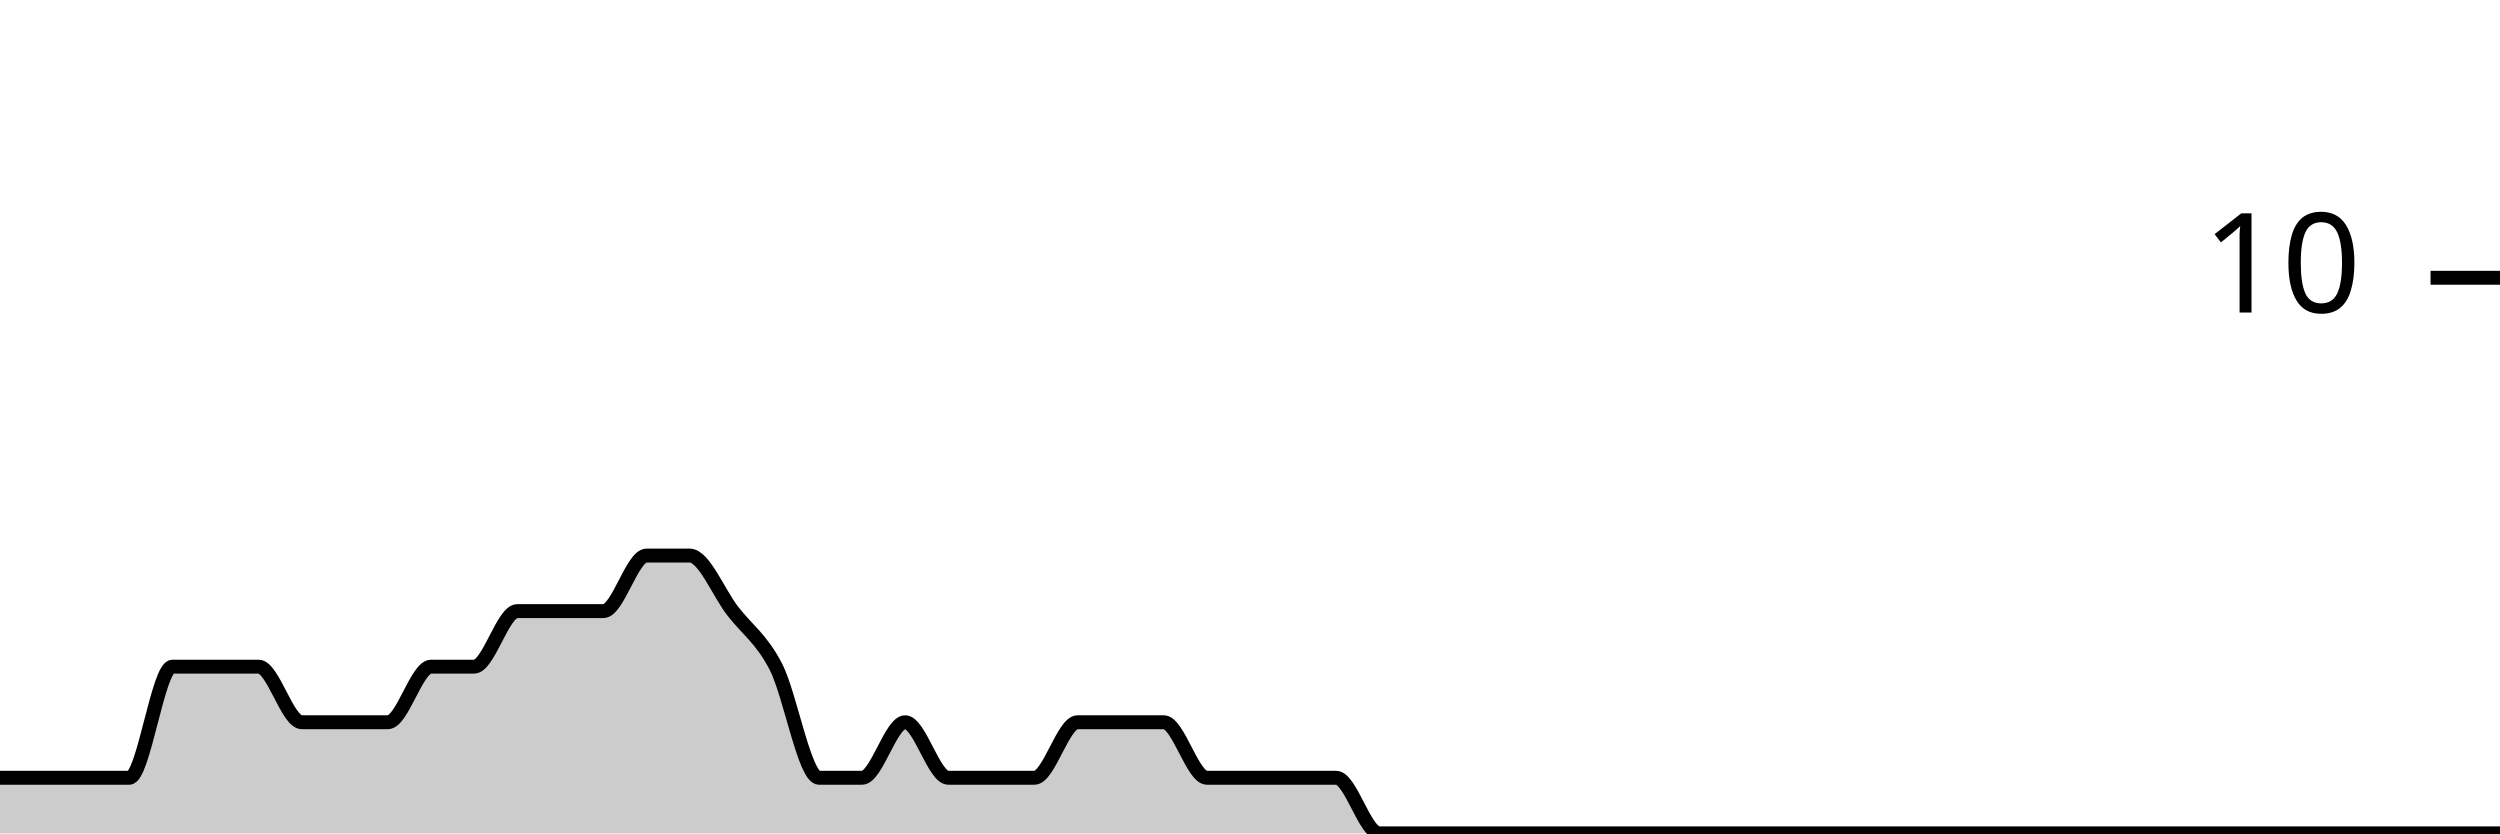
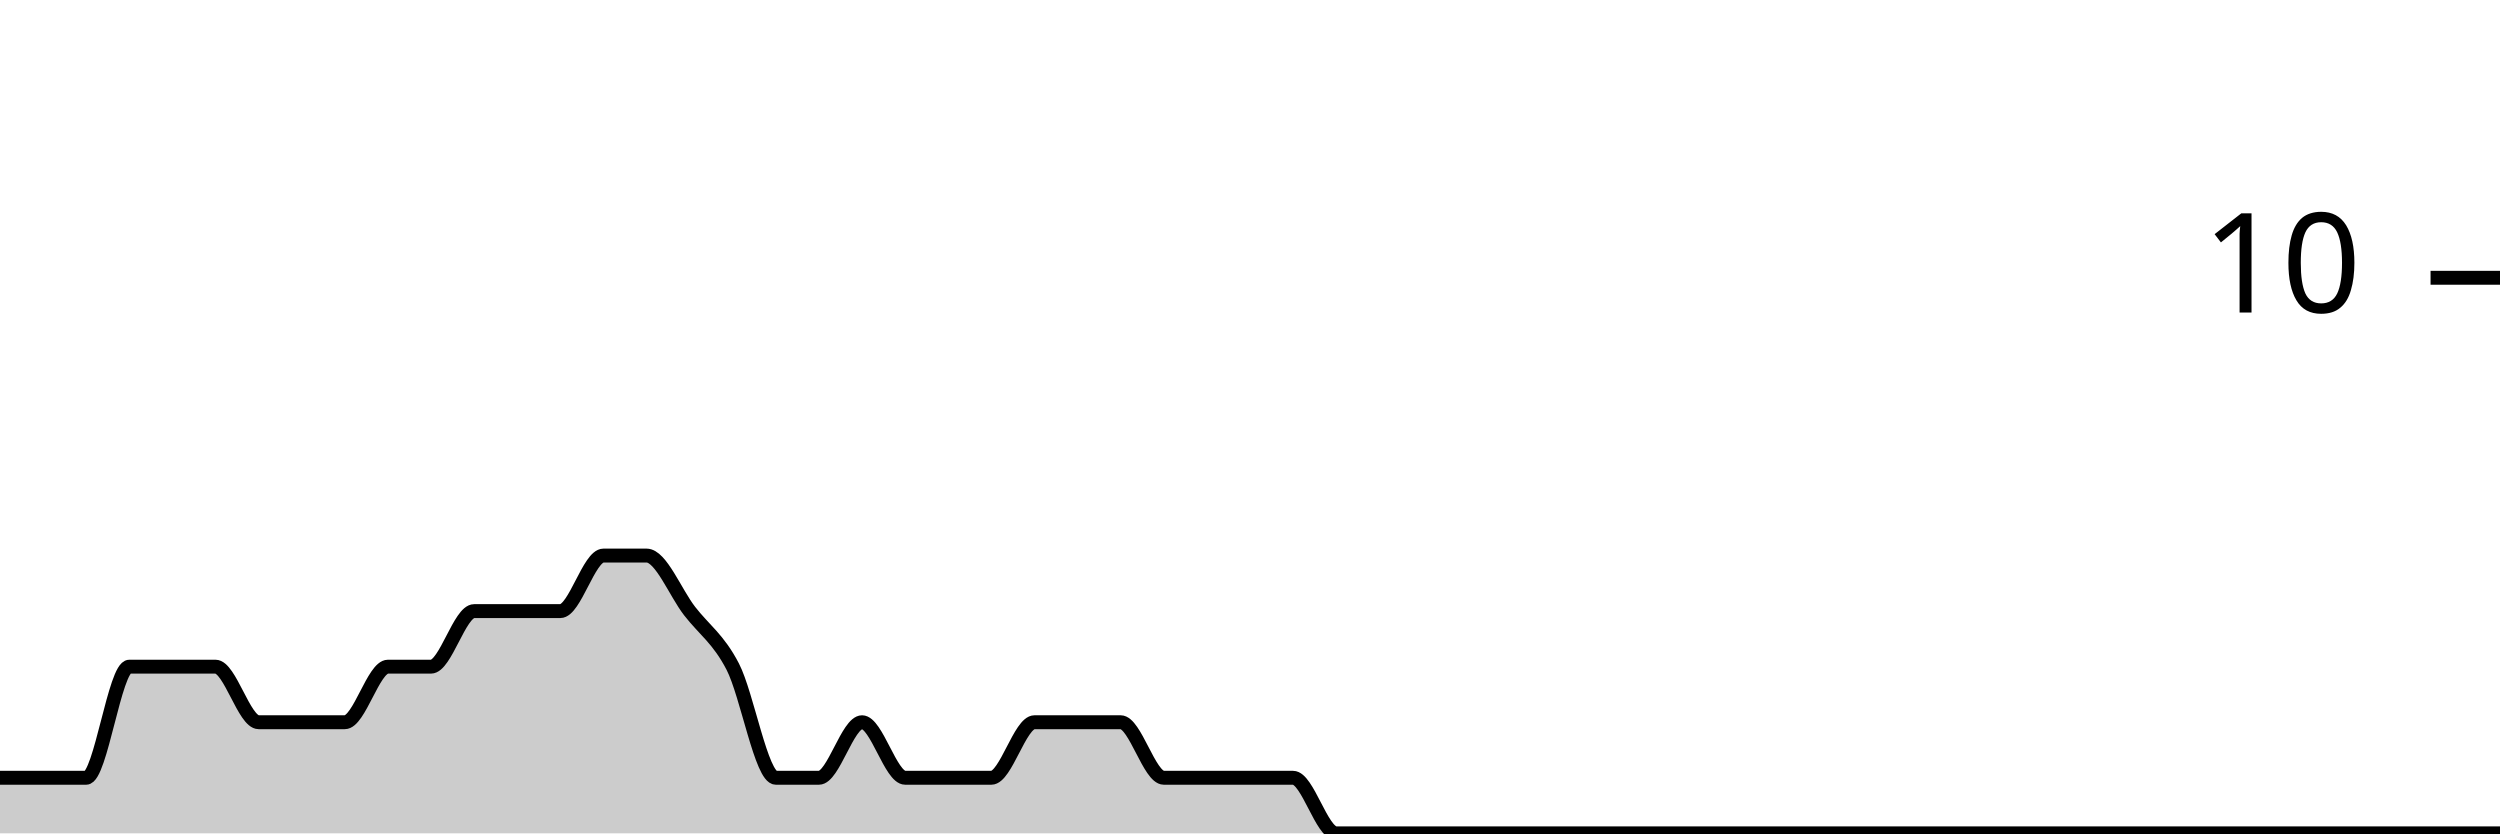
<svg xmlns="http://www.w3.org/2000/svg" viewBox="0 0 180 60">
  <g transform="translate(0,20)">
-     <path class="area" fill="rgba(0, 0, 0, 0.2)" d="M0,36C1.034,36,2.069,36,3.103,36C4.138,36,5.172,36,6.207,36C7.241,36,8.276,36,9.31,36C10.345,36,11.379,28,12.414,28C13.448,28,14.483,28,15.517,28C16.552,28,17.586,28,18.621,28C19.655,28,20.69,32,21.724,32C22.759,32,23.793,32,24.828,32C25.862,32,26.897,32,27.931,32C28.966,32,30,28,31.034,28C32.069,28,33.103,28,34.138,28C35.172,28,36.207,24,37.241,24C38.276,24,39.31,24,40.345,24C41.379,24,42.414,24,43.448,24C44.483,24,45.517,20,46.552,20C47.586,20,48.621,20,49.655,20C50.69,20,51.724,22.667,52.759,24C53.793,25.333,54.828,26,55.862,28C56.897,30,57.931,36,58.966,36C60,36,61.034,36,62.069,36C63.103,36,64.138,32,65.172,32C66.207,32,67.241,36,68.276,36C69.31,36,70.345,36,71.379,36C72.414,36,73.448,36,74.483,36C75.517,36,76.552,32,77.586,32C78.621,32,79.655,32,80.69,32C81.724,32,82.759,32,83.793,32C84.828,32,85.862,36,86.897,36C87.931,36,88.966,36,90,36C91.034,36,92.069,36,93.103,36C94.138,36,95.172,36,96.207,36C97.241,36,98.276,40,99.31,40C100.345,40,101.379,40,102.414,40C103.448,40,104.483,40,105.517,40C106.552,40,107.586,40,108.621,40C109.655,40,110.69,40,111.724,40C112.759,40,113.793,40,114.828,40C115.862,40,116.897,40,117.931,40C118.966,40,120,40,121.034,40C122.069,40,123.103,40,124.138,40C125.172,40,126.207,40,127.241,40C128.276,40,129.31,40,130.345,40C131.379,40,132.414,40,133.448,40C134.483,40,135.517,40,136.552,40C137.586,40,138.621,40,139.655,40C140.69,40,141.724,40,142.759,40C143.793,40,144.828,40,145.862,40C146.897,40,147.931,40,148.966,40C150,40,151.034,40,152.069,40C153.103,40,154.138,40,155.172,40C156.207,40,157.241,40,158.276,40C159.31,40,160.345,40,161.379,40C162.414,40,163.448,40,164.483,40C165.517,40,166.552,40,167.586,40C168.621,40,169.655,40,170.69,40C171.724,40,172.759,40,173.793,40C174.828,40,175.862,40,176.897,40C177.931,40,178.966,40,180,40L180,40C178.966,40,177.931,40,176.897,40C175.862,40,174.828,40,173.793,40C172.759,40,171.724,40,170.69,40C169.655,40,168.621,40,167.586,40C166.552,40,165.517,40,164.483,40C163.448,40,162.414,40,161.379,40C160.345,40,159.31,40,158.276,40C157.241,40,156.207,40,155.172,40C154.138,40,153.103,40,152.069,40C151.034,40,150,40,148.966,40C147.931,40,146.897,40,145.862,40C144.828,40,143.793,40,142.759,40C141.724,40,140.69,40,139.655,40C138.621,40,137.586,40,136.552,40C135.517,40,134.483,40,133.448,40C132.414,40,131.379,40,130.345,40C129.31,40,128.276,40,127.241,40C126.207,40,125.172,40,124.138,40C123.103,40,122.069,40,121.034,40C120,40,118.966,40,117.931,40C116.897,40,115.862,40,114.828,40C113.793,40,112.759,40,111.724,40C110.69,40,109.655,40,108.621,40C107.586,40,106.552,40,105.517,40C104.483,40,103.448,40,102.414,40C101.379,40,100.345,40,99.31,40C98.276,40,97.241,40,96.207,40C95.172,40,94.138,40,93.103,40C92.069,40,91.034,40,90,40C88.966,40,87.931,40,86.897,40C85.862,40,84.828,40,83.793,40C82.759,40,81.724,40,80.69,40C79.655,40,78.621,40,77.586,40C76.552,40,75.517,40,74.483,40C73.448,40,72.414,40,71.379,40C70.345,40,69.31,40,68.276,40C67.241,40,66.207,40,65.172,40C64.138,40,63.103,40,62.069,40C61.034,40,60,40,58.966,40C57.931,40,56.897,40,55.862,40C54.828,40,53.793,40,52.759,40C51.724,40,50.69,40,49.655,40C48.621,40,47.586,40,46.552,40C45.517,40,44.483,40,43.448,40C42.414,40,41.379,40,40.345,40C39.31,40,38.276,40,37.241,40C36.207,40,35.172,40,34.138,40C33.103,40,32.069,40,31.034,40C30,40,28.966,40,27.931,40C26.897,40,25.862,40,24.828,40C23.793,40,22.759,40,21.724,40C20.69,40,19.655,40,18.621,40C17.586,40,16.552,40,15.517,40C14.483,40,13.448,40,12.414,40C11.379,40,10.345,40,9.31,40C8.276,40,7.241,40,6.207,40C5.172,40,4.138,40,3.103,40C2.069,40,1.034,40,0,40Z" />
-     <path class="line" stroke="black" fill="none" d="M0,36C1.034,36,2.069,36,3.103,36C4.138,36,5.172,36,6.207,36C7.241,36,8.276,36,9.31,36C10.345,36,11.379,28,12.414,28C13.448,28,14.483,28,15.517,28C16.552,28,17.586,28,18.621,28C19.655,28,20.69,32,21.724,32C22.759,32,23.793,32,24.828,32C25.862,32,26.897,32,27.931,32C28.966,32,30,28,31.034,28C32.069,28,33.103,28,34.138,28C35.172,28,36.207,24,37.241,24C38.276,24,39.31,24,40.345,24C41.379,24,42.414,24,43.448,24C44.483,24,45.517,20,46.552,20C47.586,20,48.621,20,49.655,20C50.69,20,51.724,22.667,52.759,24C53.793,25.333,54.828,26,55.862,28C56.897,30,57.931,36,58.966,36C60,36,61.034,36,62.069,36C63.103,36,64.138,32,65.172,32C66.207,32,67.241,36,68.276,36C69.31,36,70.345,36,71.379,36C72.414,36,73.448,36,74.483,36C75.517,36,76.552,32,77.586,32C78.621,32,79.655,32,80.69,32C81.724,32,82.759,32,83.793,32C84.828,32,85.862,36,86.897,36C87.931,36,88.966,36,90,36C91.034,36,92.069,36,93.103,36C94.138,36,95.172,36,96.207,36C97.241,36,98.276,40,99.31,40C100.345,40,101.379,40,102.414,40C103.448,40,104.483,40,105.517,40C106.552,40,107.586,40,108.621,40C109.655,40,110.69,40,111.724,40C112.759,40,113.793,40,114.828,40C115.862,40,116.897,40,117.931,40C118.966,40,120,40,121.034,40C122.069,40,123.103,40,124.138,40C125.172,40,126.207,40,127.241,40C128.276,40,129.31,40,130.345,40C131.379,40,132.414,40,133.448,40C134.483,40,135.517,40,136.552,40C137.586,40,138.621,40,139.655,40C140.69,40,141.724,40,142.759,40C143.793,40,144.828,40,145.862,40C146.897,40,147.931,40,148.966,40C150,40,151.034,40,152.069,40C153.103,40,154.138,40,155.172,40C156.207,40,157.241,40,158.276,40C159.31,40,160.345,40,161.379,40C162.414,40,163.448,40,164.483,40C165.517,40,166.552,40,167.586,40C168.621,40,169.655,40,170.69,40C171.724,40,172.759,40,173.793,40C174.828,40,175.862,40,176.897,40C177.931,40,178.966,40,180,40" />
+     <path class="area" fill="rgba(0, 0, 0, 0.2)" d="M0,36C1.034,36,2.069,36,3.103,36C4.138,36,5.172,36,6.207,36C7.241,36,8.276,28,9.31,28C10.345,28,11.379,28,12.414,28C13.448,28,14.483,28,15.517,28C16.552,28,17.586,32,18.621,32C19.655,32,20.69,32,21.724,32C22.759,32,23.793,32,24.828,32C25.862,32,26.897,28,27.931,28C28.966,28,30,28,31.034,28C32.069,28,33.103,24,34.138,24C35.172,24,36.207,24,37.241,24C38.276,24,39.31,24,40.345,24C41.379,24,42.414,20,43.448,20C44.483,20,45.517,20,46.552,20C47.586,20,48.621,22.667,49.655,24C50.69,25.333,51.724,26,52.759,28C53.793,30,54.828,36,55.862,36C56.897,36,57.931,36,58.966,36C60,36,61.034,32,62.069,32C63.103,32,64.138,36,65.172,36C66.207,36,67.241,36,68.276,36C69.31,36,70.345,36,71.379,36C72.414,36,73.448,32,74.483,32C75.517,32,76.552,32,77.586,32C78.621,32,79.655,32,80.69,32C81.724,32,82.759,36,83.793,36C84.828,36,85.862,36,86.897,36C87.931,36,88.966,36,90,36C91.034,36,92.069,36,93.103,36C94.138,36,95.172,40,96.207,40C97.241,40,98.276,40,99.31,40C100.345,40,101.379,40,102.414,40C103.448,40,104.483,40,105.517,40C106.552,40,107.586,40,108.621,40C109.655,40,110.69,40,111.724,40C112.759,40,113.793,40,114.828,40C115.862,40,116.897,40,117.931,40C118.966,40,120,40,121.034,40C122.069,40,123.103,40,124.138,40C125.172,40,126.207,40,127.241,40C128.276,40,129.31,40,130.345,40C131.379,40,132.414,40,133.448,40C134.483,40,135.517,40,136.552,40C137.586,40,138.621,40,139.655,40C140.69,40,141.724,40,142.759,40C143.793,40,144.828,40,145.862,40C146.897,40,147.931,40,148.966,40C150,40,151.034,40,152.069,40C153.103,40,154.138,40,155.172,40C156.207,40,157.241,40,158.276,40C159.31,40,160.345,40,161.379,40C162.414,40,163.448,40,164.483,40C165.517,40,166.552,40,167.586,40C168.621,40,169.655,40,170.69,40C171.724,40,172.759,40,173.793,40C174.828,40,175.862,40,176.897,40C177.931,40,178.966,40,180,40L180,40C178.966,40,177.931,40,176.897,40C175.862,40,174.828,40,173.793,40C172.759,40,171.724,40,170.69,40C169.655,40,168.621,40,167.586,40C166.552,40,165.517,40,164.483,40C163.448,40,162.414,40,161.379,40C160.345,40,159.31,40,158.276,40C157.241,40,156.207,40,155.172,40C154.138,40,153.103,40,152.069,40C151.034,40,150,40,148.966,40C147.931,40,146.897,40,145.862,40C144.828,40,143.793,40,142.759,40C141.724,40,140.69,40,139.655,40C138.621,40,137.586,40,136.552,40C135.517,40,134.483,40,133.448,40C132.414,40,131.379,40,130.345,40C129.31,40,128.276,40,127.241,40C126.207,40,125.172,40,124.138,40C123.103,40,122.069,40,121.034,40C120,40,118.966,40,117.931,40C116.897,40,115.862,40,114.828,40C113.793,40,112.759,40,111.724,40C110.69,40,109.655,40,108.621,40C107.586,40,106.552,40,105.517,40C104.483,40,103.448,40,102.414,40C101.379,40,100.345,40,99.31,40C98.276,40,97.241,40,96.207,40C95.172,40,94.138,40,93.103,40C92.069,40,91.034,40,90,40C88.966,40,87.931,40,86.897,40C85.862,40,84.828,40,83.793,40C82.759,40,81.724,40,80.69,40C79.655,40,78.621,40,77.586,40C76.552,40,75.517,40,74.483,40C73.448,40,72.414,40,71.379,40C70.345,40,69.31,40,68.276,40C67.241,40,66.207,40,65.172,40C64.138,40,63.103,40,62.069,40C61.034,40,60,40,58.966,40C57.931,40,56.897,40,55.862,40C54.828,40,53.793,40,52.759,40C51.724,40,50.69,40,49.655,40C48.621,40,47.586,40,46.552,40C45.517,40,44.483,40,43.448,40C42.414,40,41.379,40,40.345,40C39.31,40,38.276,40,37.241,40C36.207,40,35.172,40,34.138,40C33.103,40,32.069,40,31.034,40C30,40,28.966,40,27.931,40C26.897,40,25.862,40,24.828,40C23.793,40,22.759,40,21.724,40C20.69,40,19.655,40,18.621,40C17.586,40,16.552,40,15.517,40C14.483,40,13.448,40,12.414,40C11.379,40,10.345,40,9.31,40C8.276,40,7.241,40,6.207,40C5.172,40,4.138,40,3.103,40C2.069,40,1.034,40,0,40Z" />
+     <path class="line" stroke="black" fill="none" d="M0,36C1.034,36,2.069,36,3.103,36C4.138,36,5.172,36,6.207,36C7.241,36,8.276,28,9.31,28C10.345,28,11.379,28,12.414,28C13.448,28,14.483,28,15.517,28C16.552,28,17.586,32,18.621,32C19.655,32,20.69,32,21.724,32C22.759,32,23.793,32,24.828,32C25.862,32,26.897,28,27.931,28C28.966,28,30,28,31.034,28C32.069,28,33.103,24,34.138,24C35.172,24,36.207,24,37.241,24C38.276,24,39.31,24,40.345,24C41.379,24,42.414,20,43.448,20C44.483,20,45.517,20,46.552,20C47.586,20,48.621,22.667,49.655,24C50.69,25.333,51.724,26,52.759,28C53.793,30,54.828,36,55.862,36C56.897,36,57.931,36,58.966,36C60,36,61.034,32,62.069,32C63.103,32,64.138,36,65.172,36C66.207,36,67.241,36,68.276,36C69.31,36,70.345,36,71.379,36C72.414,36,73.448,32,74.483,32C75.517,32,76.552,32,77.586,32C78.621,32,79.655,32,80.69,32C81.724,32,82.759,36,83.793,36C84.828,36,85.862,36,86.897,36C87.931,36,88.966,36,90,36C91.034,36,92.069,36,93.103,36C94.138,36,95.172,40,96.207,40C97.241,40,98.276,40,99.31,40C100.345,40,101.379,40,102.414,40C103.448,40,104.483,40,105.517,40C106.552,40,107.586,40,108.621,40C109.655,40,110.69,40,111.724,40C112.759,40,113.793,40,114.828,40C115.862,40,116.897,40,117.931,40C118.966,40,120,40,121.034,40C122.069,40,123.103,40,124.138,40C125.172,40,126.207,40,127.241,40C128.276,40,129.31,40,130.345,40C131.379,40,132.414,40,133.448,40C134.483,40,135.517,40,136.552,40C137.586,40,138.621,40,139.655,40C140.69,40,141.724,40,142.759,40C143.793,40,144.828,40,145.862,40C146.897,40,147.931,40,148.966,40C150,40,151.034,40,152.069,40C153.103,40,154.138,40,155.172,40C156.207,40,157.241,40,158.276,40C159.31,40,160.345,40,161.379,40C162.414,40,163.448,40,164.483,40C165.517,40,166.552,40,167.586,40C168.621,40,169.655,40,170.69,40C171.724,40,172.759,40,173.793,40C174.828,40,175.862,40,176.897,40C177.931,40,178.966,40,180,40" />
    <path class="axis-ceiling" stroke-width="1" stroke="black" fill="none" d="M175,0L180,0" />
    <text class="axis-ceiling-label" font-family="sans-serif" text-anchor="end" font-size="10px" x="170" y="2.5">10</text>
  </g>
</svg>
